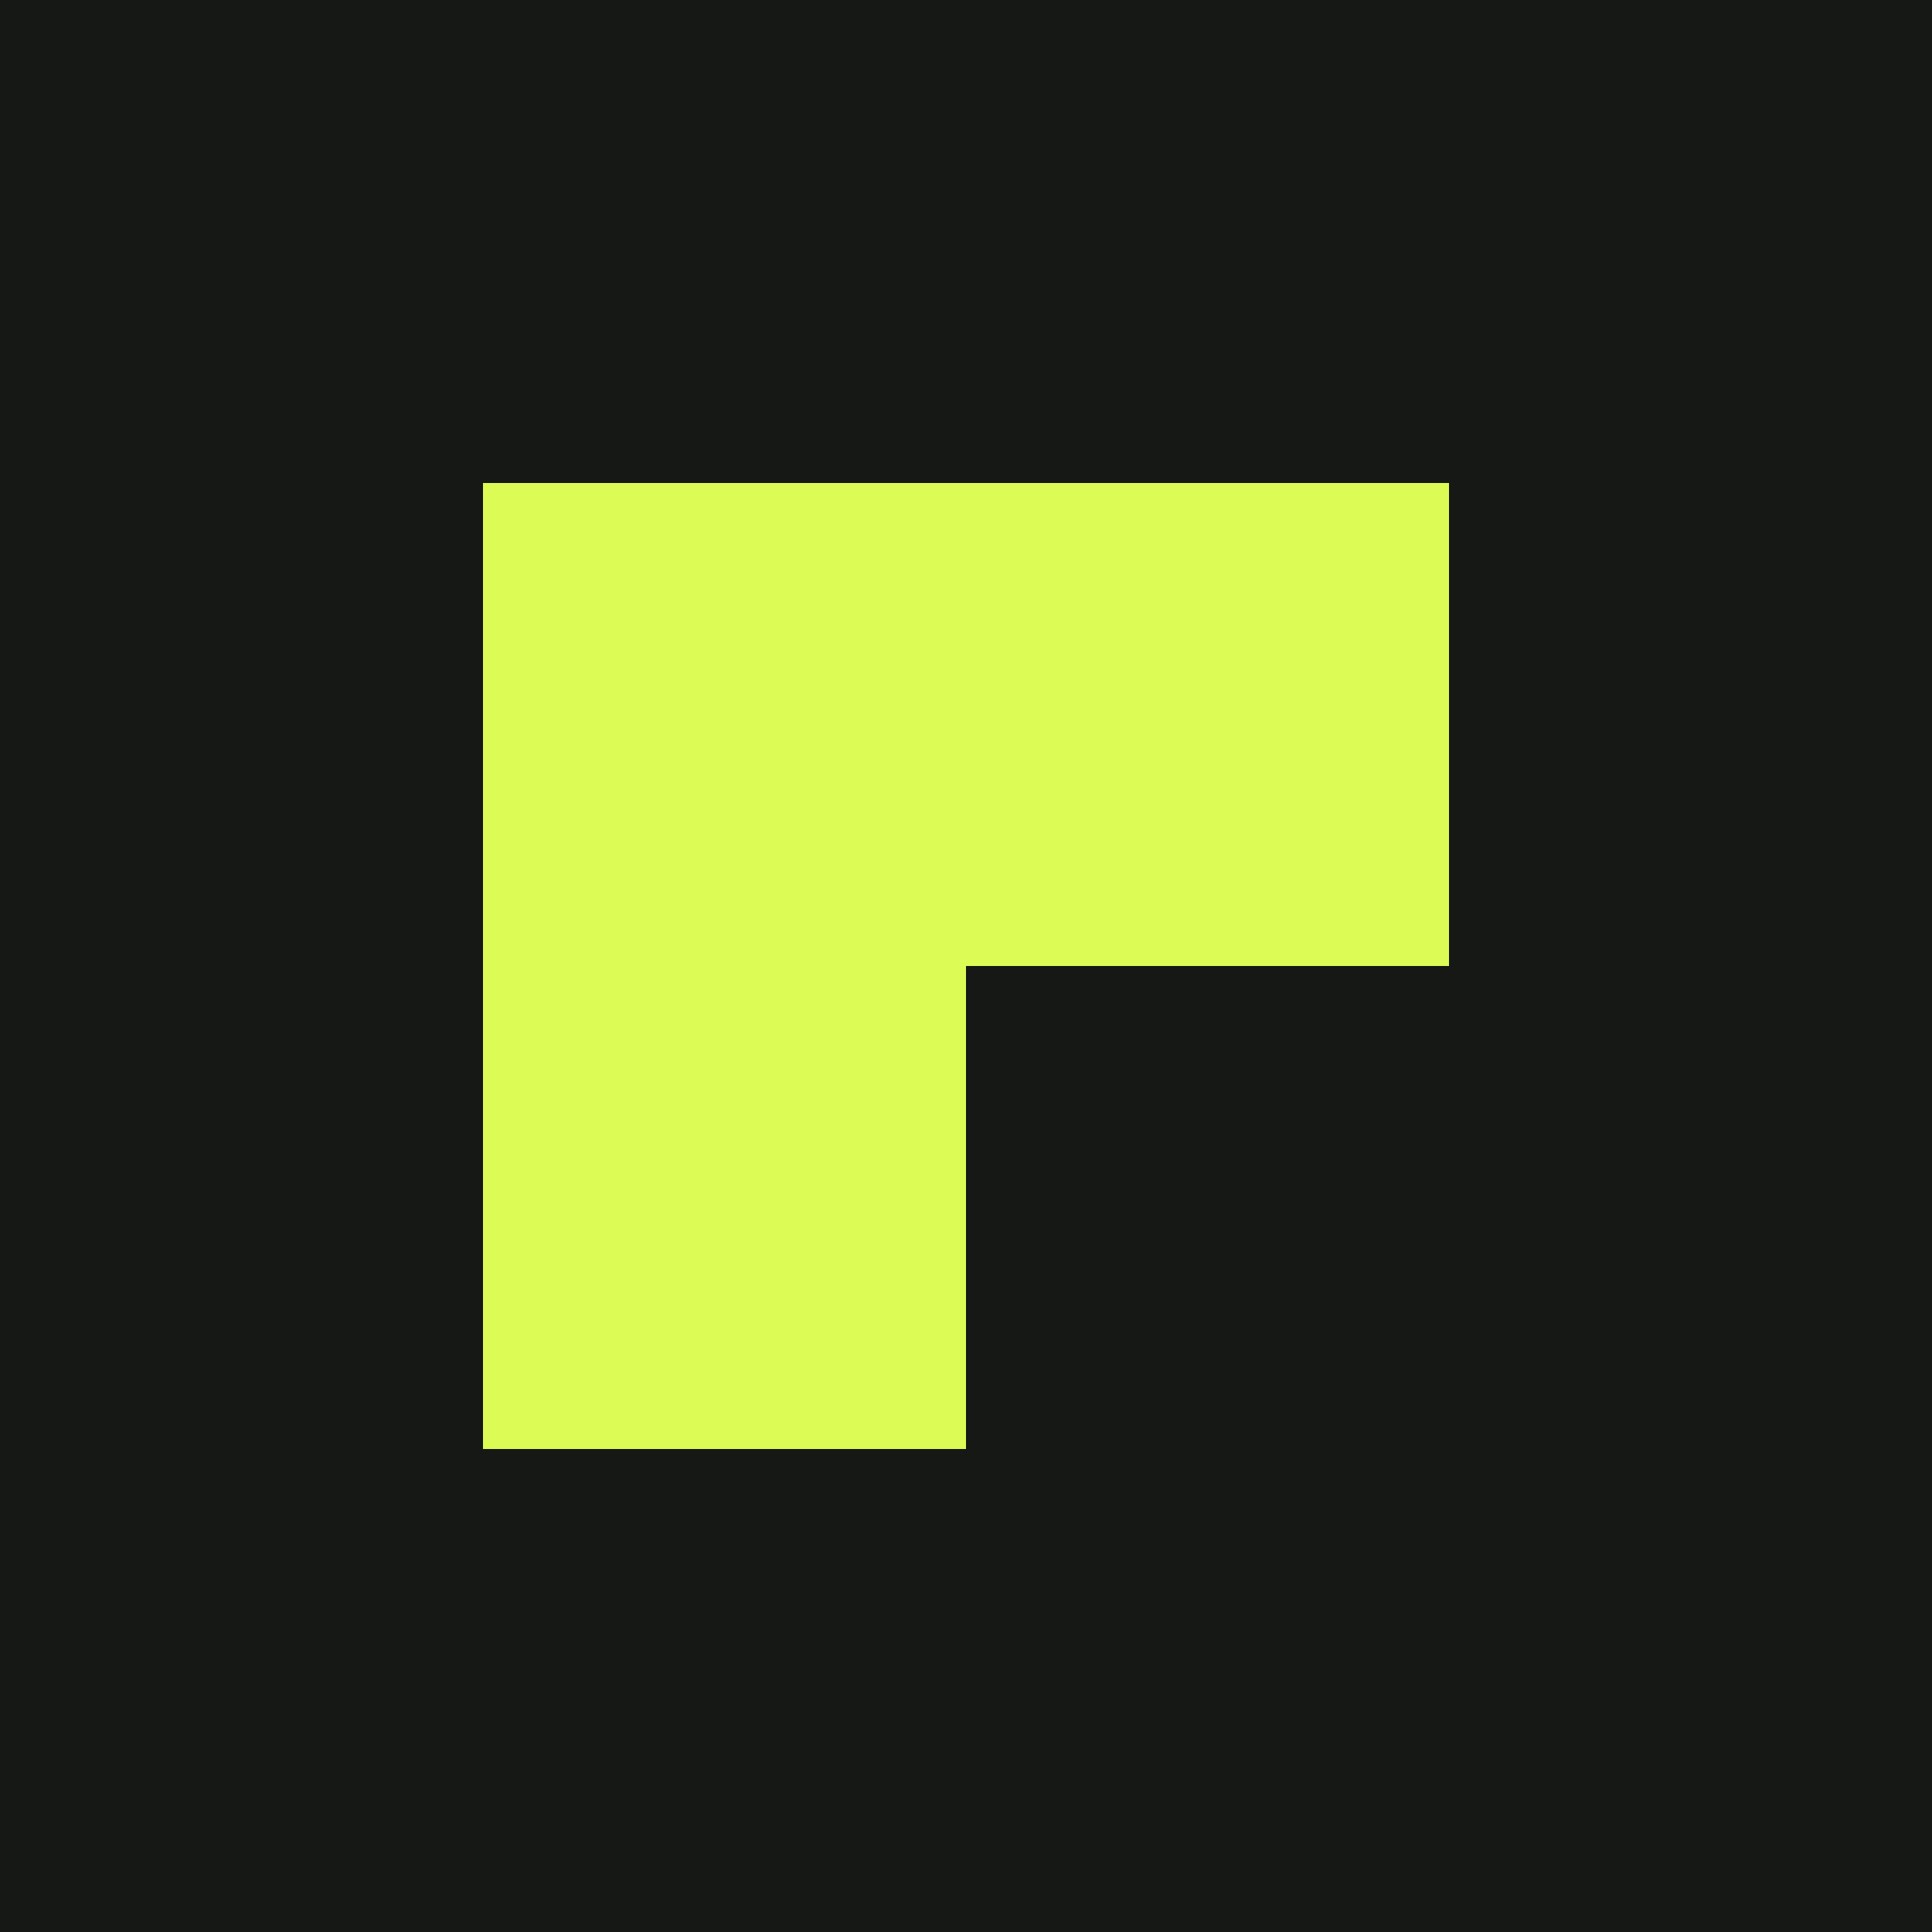
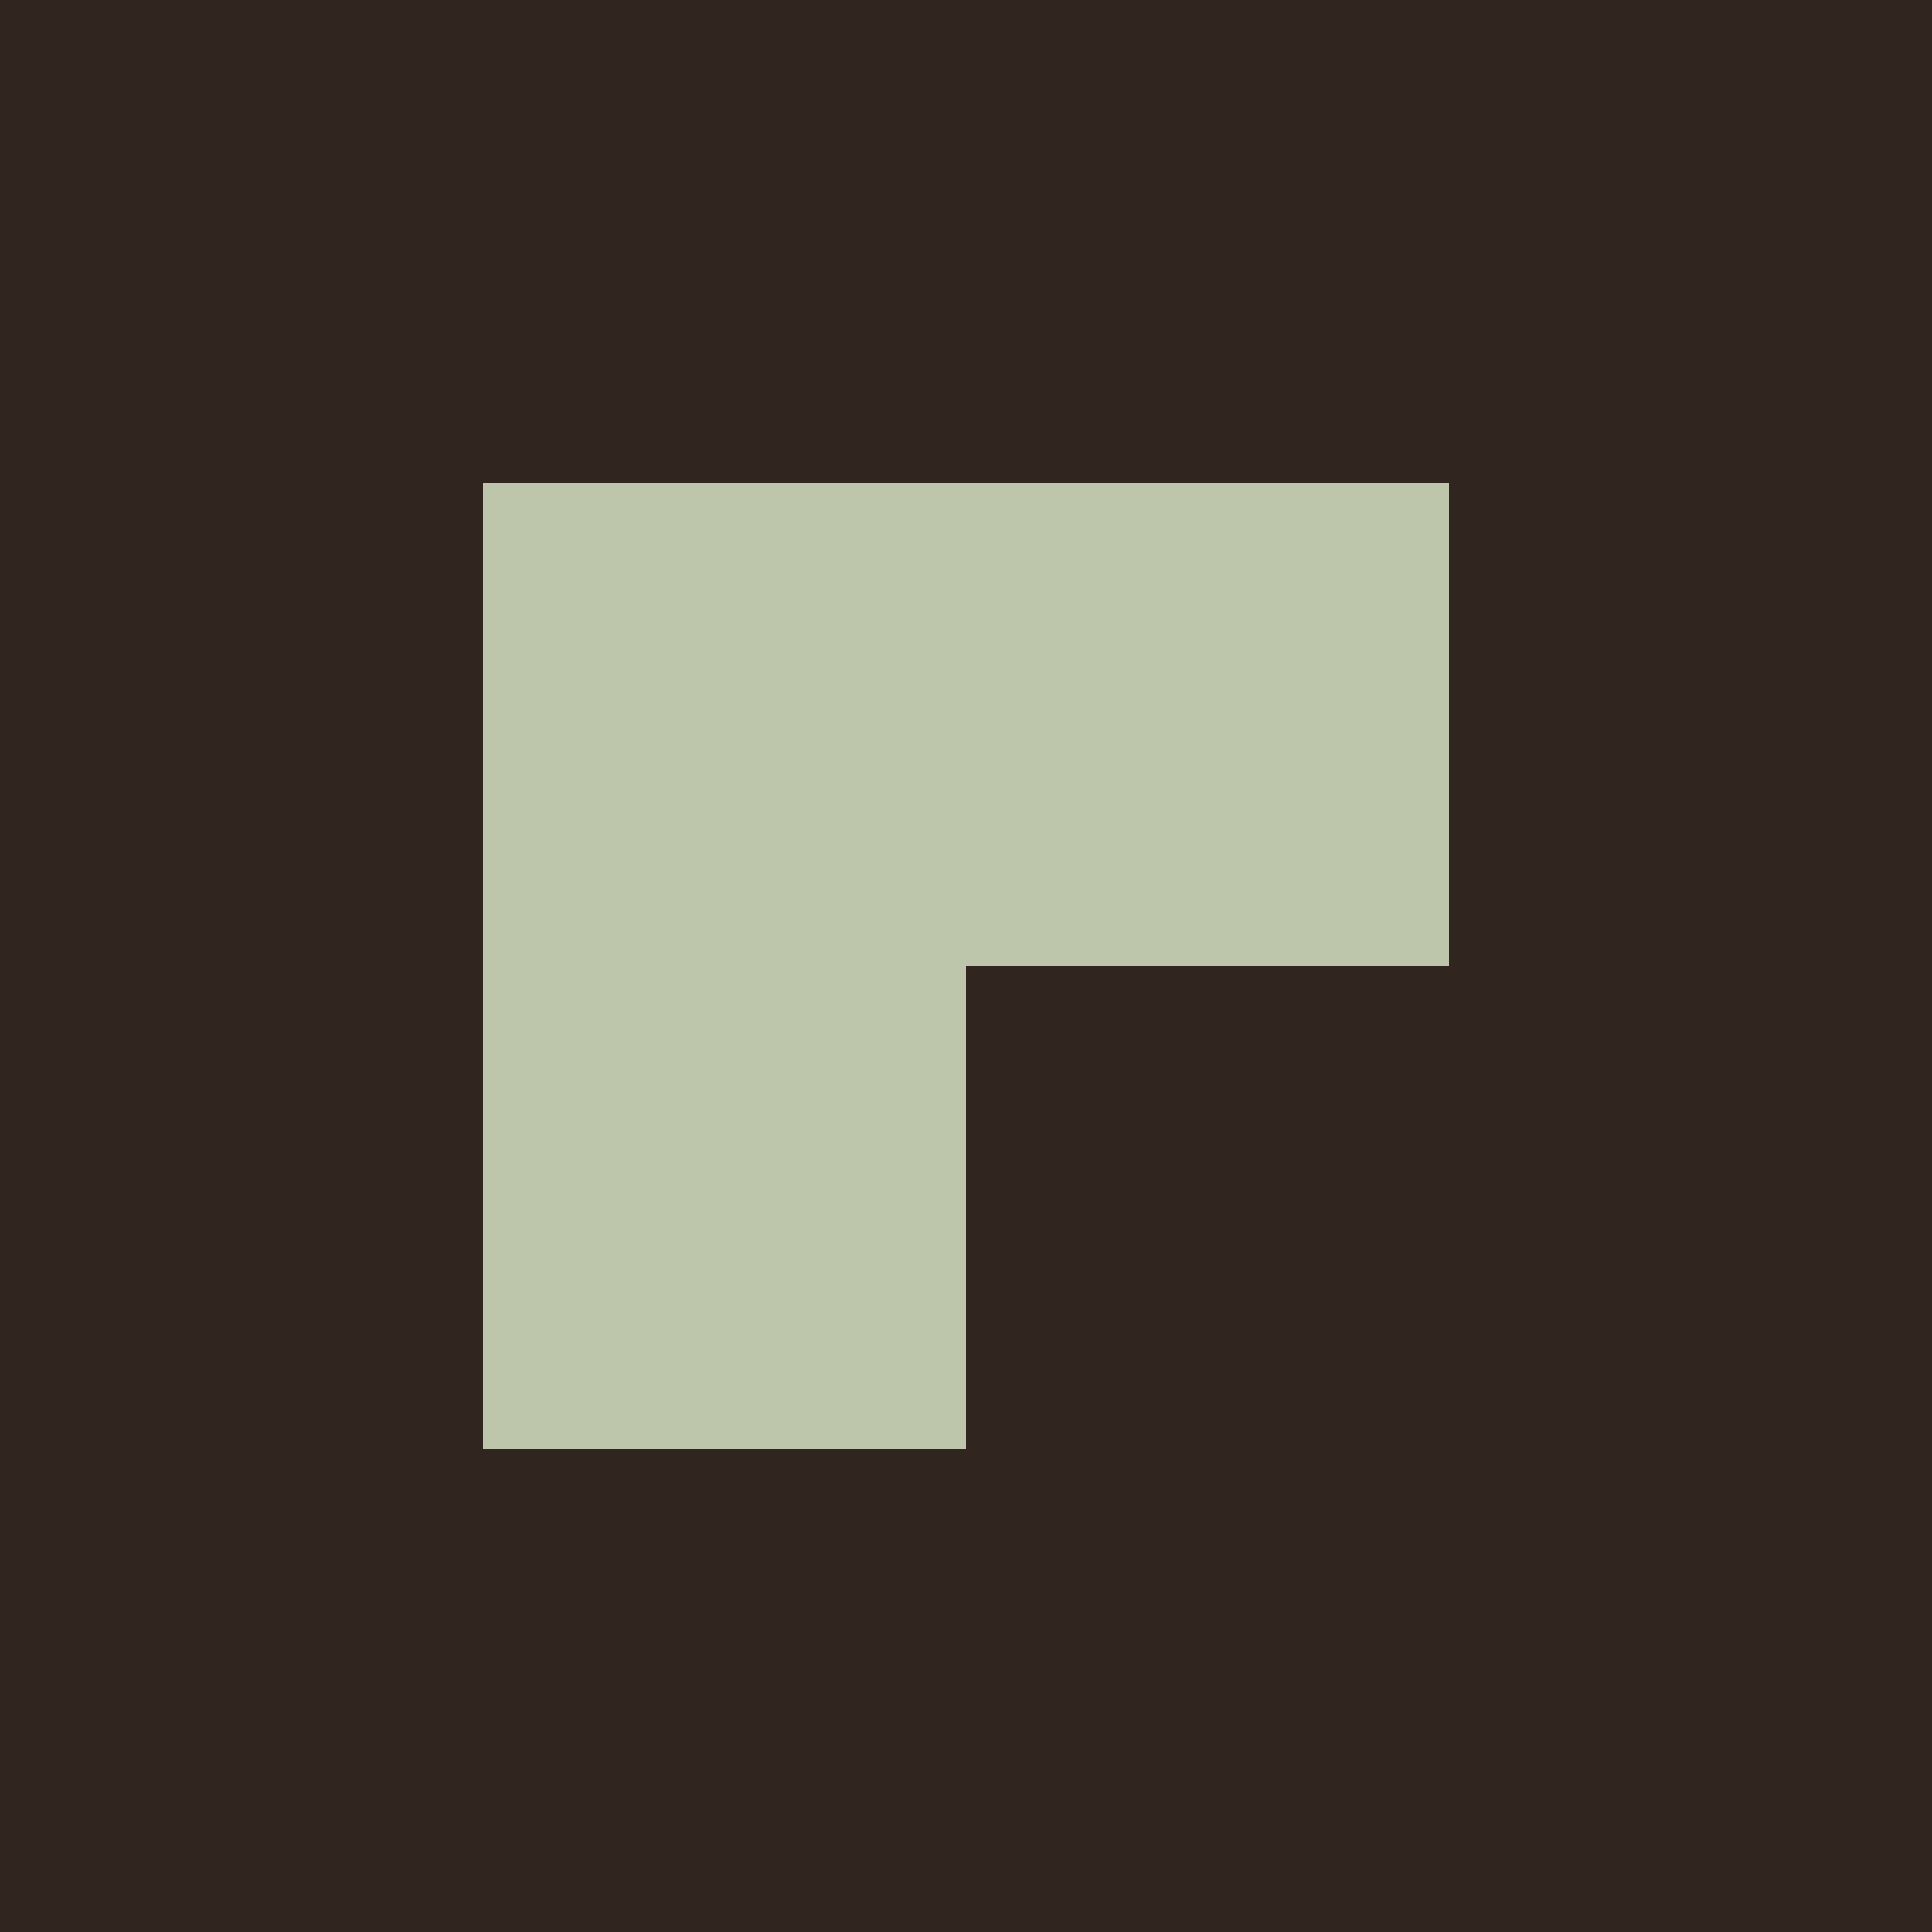
<svg xmlns="http://www.w3.org/2000/svg" viewBox="0 0 64 64">
-   <rect width="64" height="64" fill="#161815" />
-   <path fill="#dcfc55" d="M16 16h32v16H32v16H16z" />
+   <rect width="64" height="64" fill="#30251f" />
+   <path fill="#bdc5aa" d="M16 16h32v16H32v16H16z" />
</svg>
